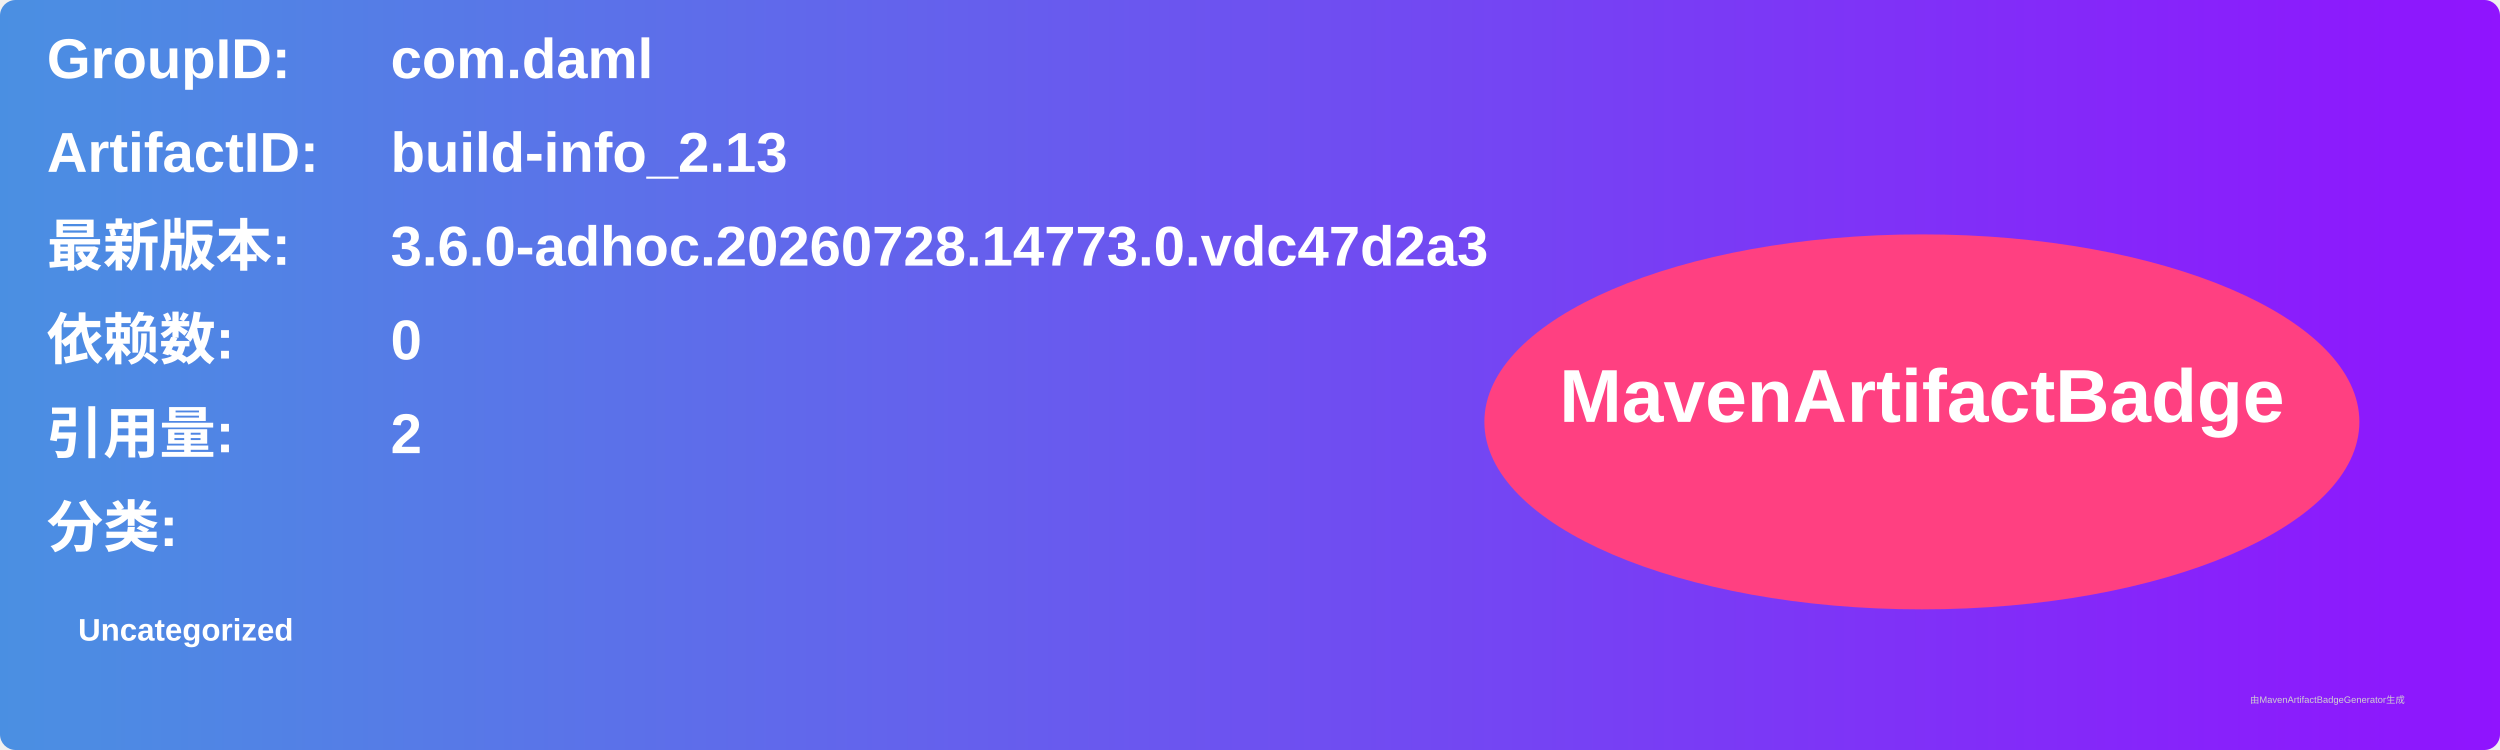
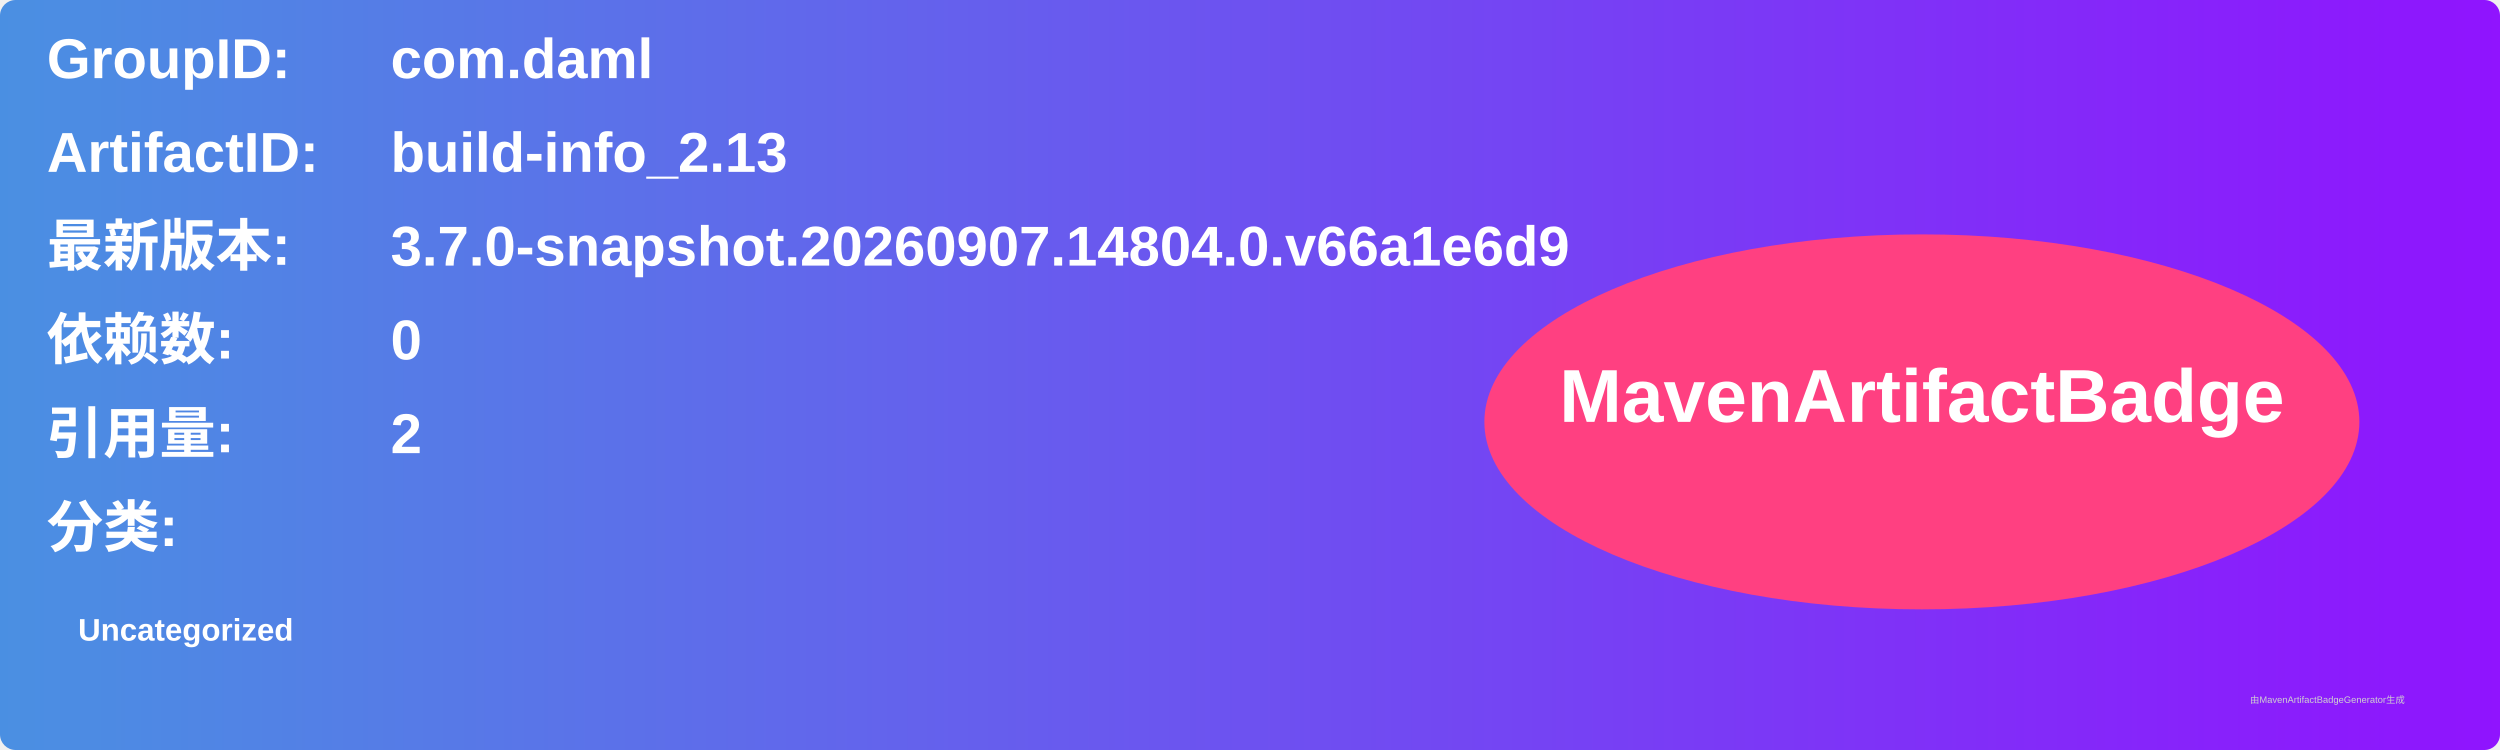
<svg xmlns="http://www.w3.org/2000/svg" width="800" height="240" viewBox="0 0 800 240">
  <linearGradient id="grad" x1="0%" y1="0%" x2="100%" y2="0%">
    <stop offset="0%" stop-color="#4a90e2" />
    <stop offset="100%" stop-color="#9013fe" />
  </linearGradient>
  <rect width="100%" height="100%" rx="5" ry="5" fill="url(#grad)" />
  <g transform="translate(15, 15)">
    <text x="0" y="10" font-family="Arial" font-size="18" fill="white" font-weight="bold" width="260">GroupID:</text>
    <text x="110" y="10" font-family="Arial" font-size="18" fill="white" font-weight="bold" width="460">com.daml</text>
    <text x="0" y="40" font-family="Arial" font-size="18" fill="white" font-weight="bold" width="260">ArtifactID:</text>
    <text x="110" y="40" font-family="Arial" font-size="18" fill="white" font-weight="bold" width="460">build-info_2.13</text>
    <text x="0" y="70" font-family="Arial" font-size="18" fill="white" font-weight="bold">最新版本:</text>
    <text x="110" y="70" font-family="Arial" font-size="18" fill="white" font-weight="bold">
-       <tspan font-weight="bold">3.6.0-adhoc.20260728.14773.0.vdc47d2a3</tspan>
+       <tspan font-weight="bold">3.7.0-snapshot.20260907.14804.0.v66a1e6d9</tspan>
    </text>
    <text x="0" y="100" font-family="Arial" font-size="18" fill="white" font-weight="bold">依赖数: </text>
    <text x="110" y="100" font-family="Arial" font-size="18" fill="white">
      <tspan font-weight="bold">0</tspan>
    </text>
    <text x="0" y="130" font-family="Arial" font-size="18" fill="white" font-weight="bold">引用量: </text>
    <text x="110" y="130" font-family="Arial" font-size="18" fill="white">
      <tspan font-weight="bold">2</tspan>
    </text>
    <text x="0" y="160" font-family="Arial" font-size="18" fill="white" font-weight="bold">分类:</text>
    <text x="10" y="190" font-family="Arial" font-size="10" fill="white">
      <tspan font-weight="bold">Uncategorized</tspan>
    </text>
    <ellipse cx="600" cy="120" rx="140" ry="60" fill="#ff4081" />
    <text x="600" y="120" text-anchor="middle" font-family="Arial" font-size="24" fill="white" font-weight="bold">MavenArtifactBadge</text>
  </g>
  <text x="720" y="225" font-family="Arial" font-size="3" fill="#d0d0d0">由MavenArtifactBadgeGenerator生成</text>
</svg>
